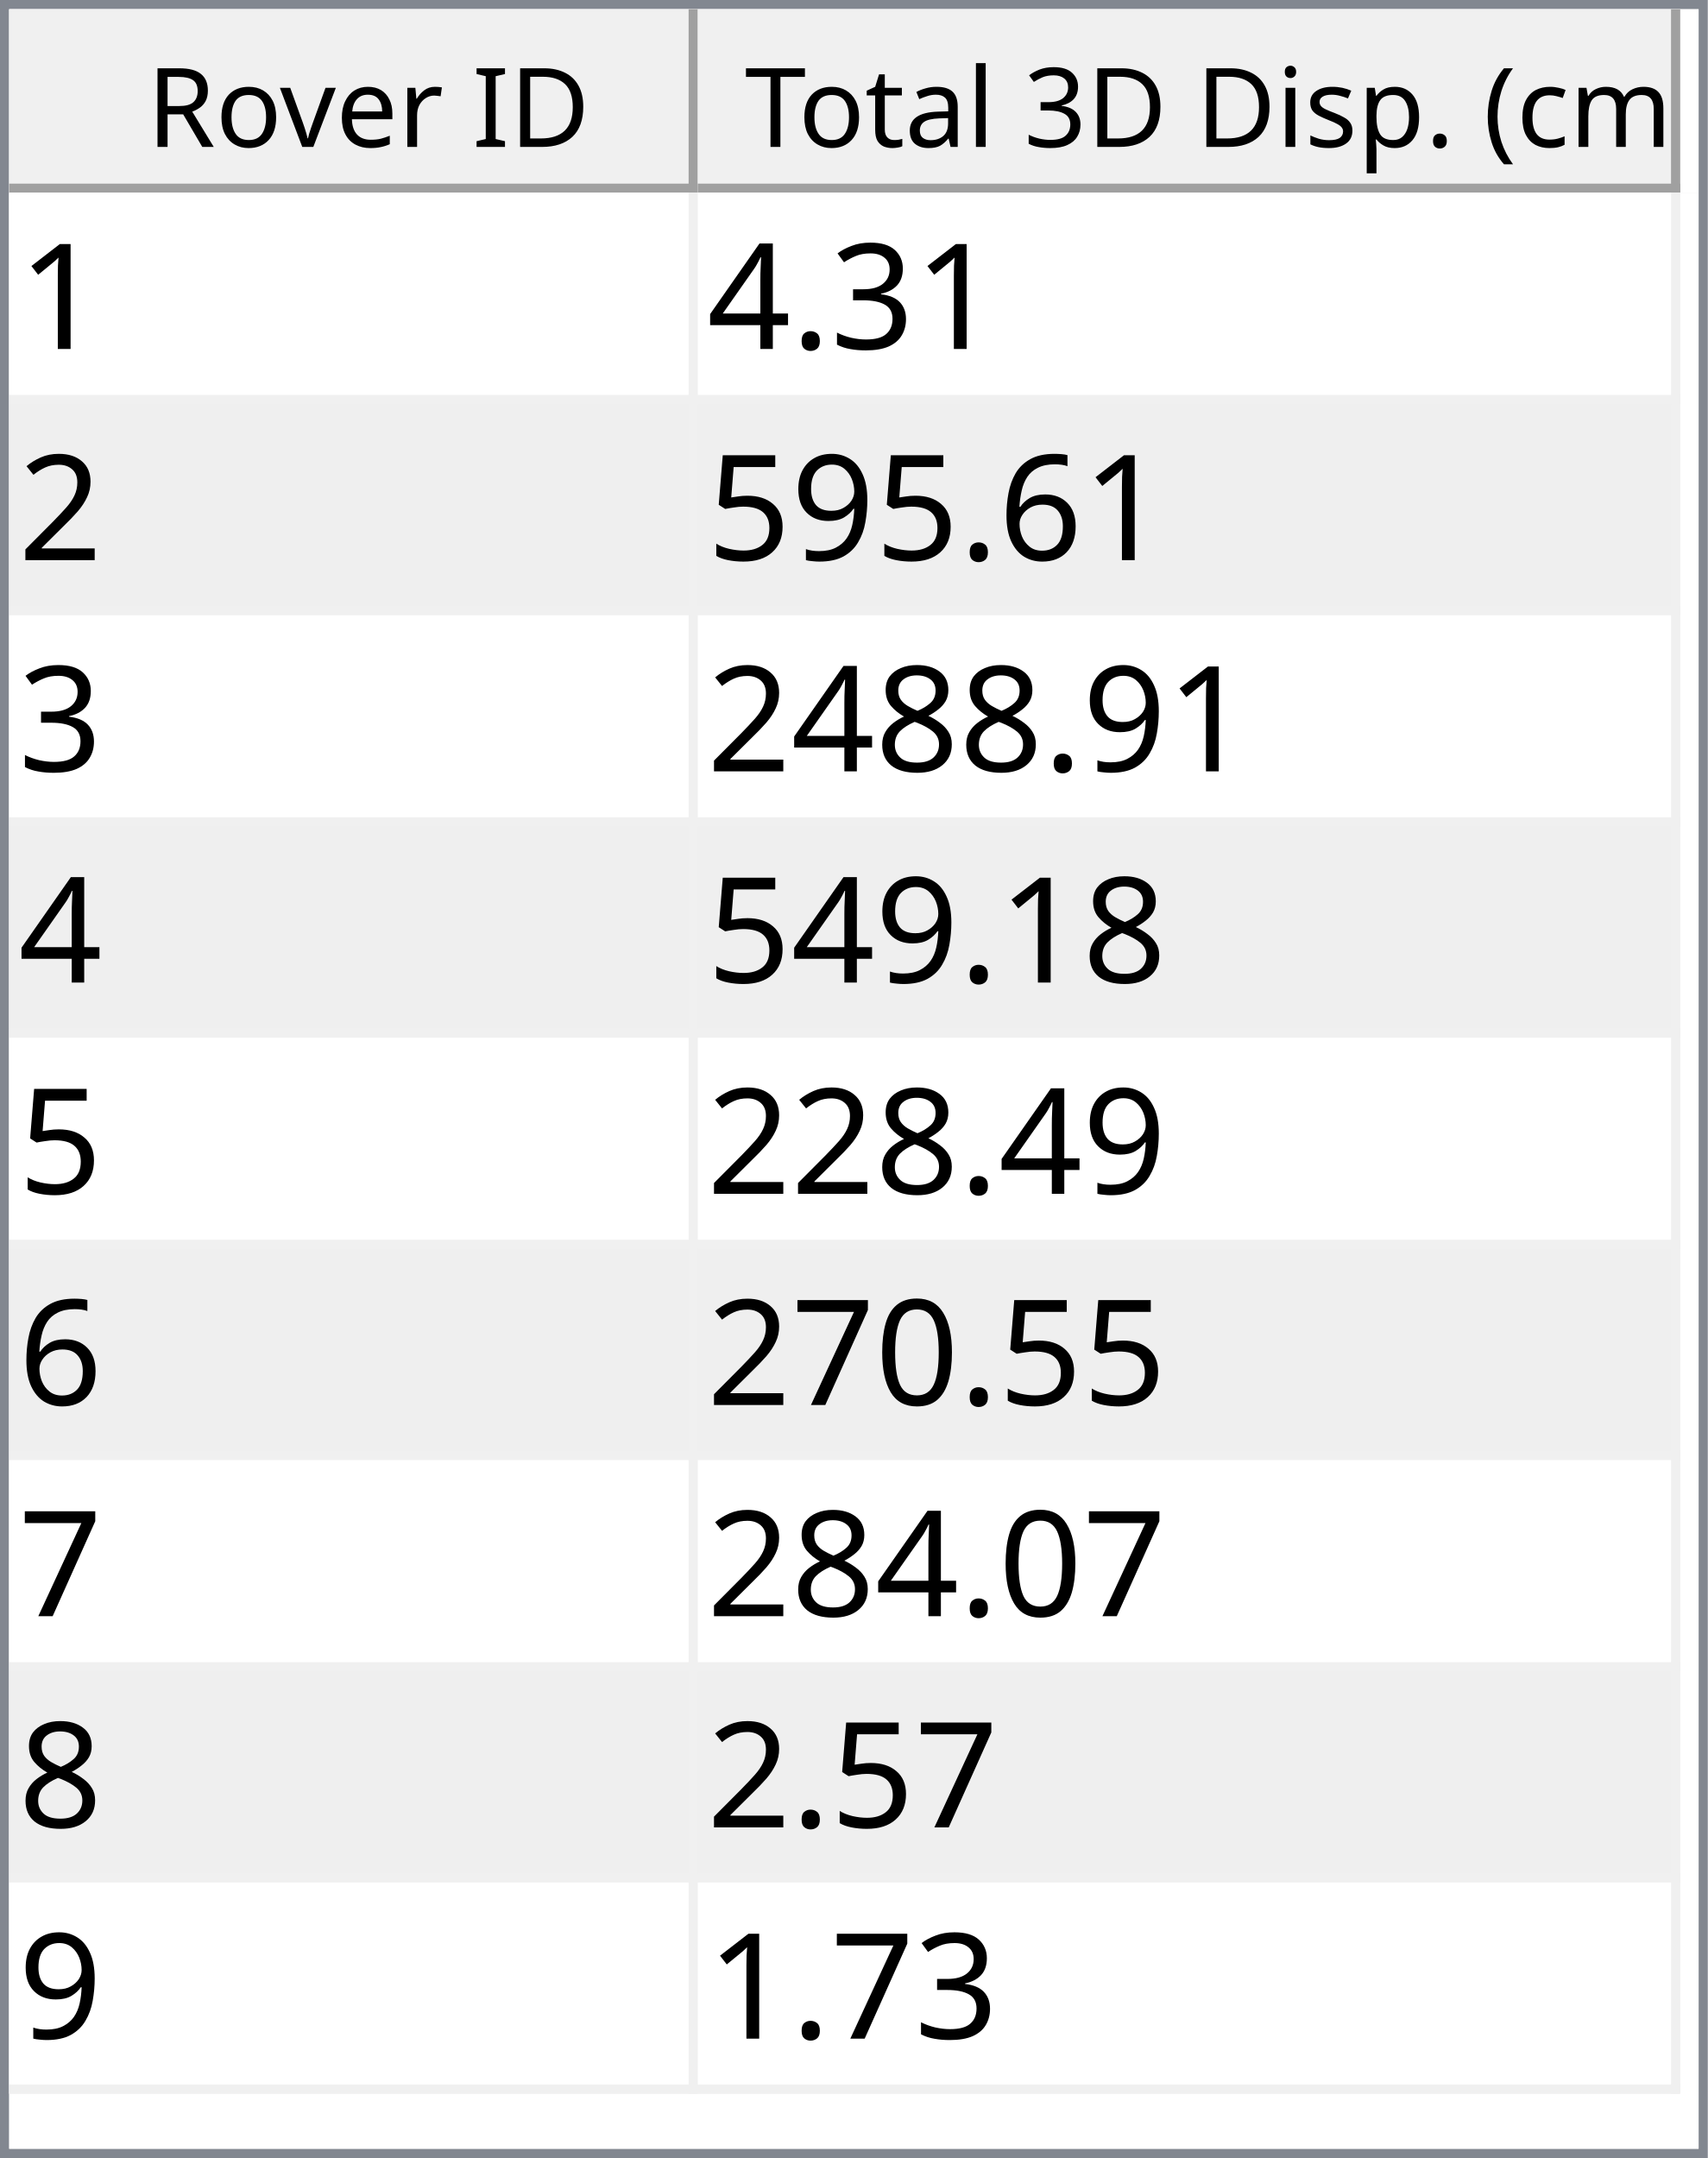
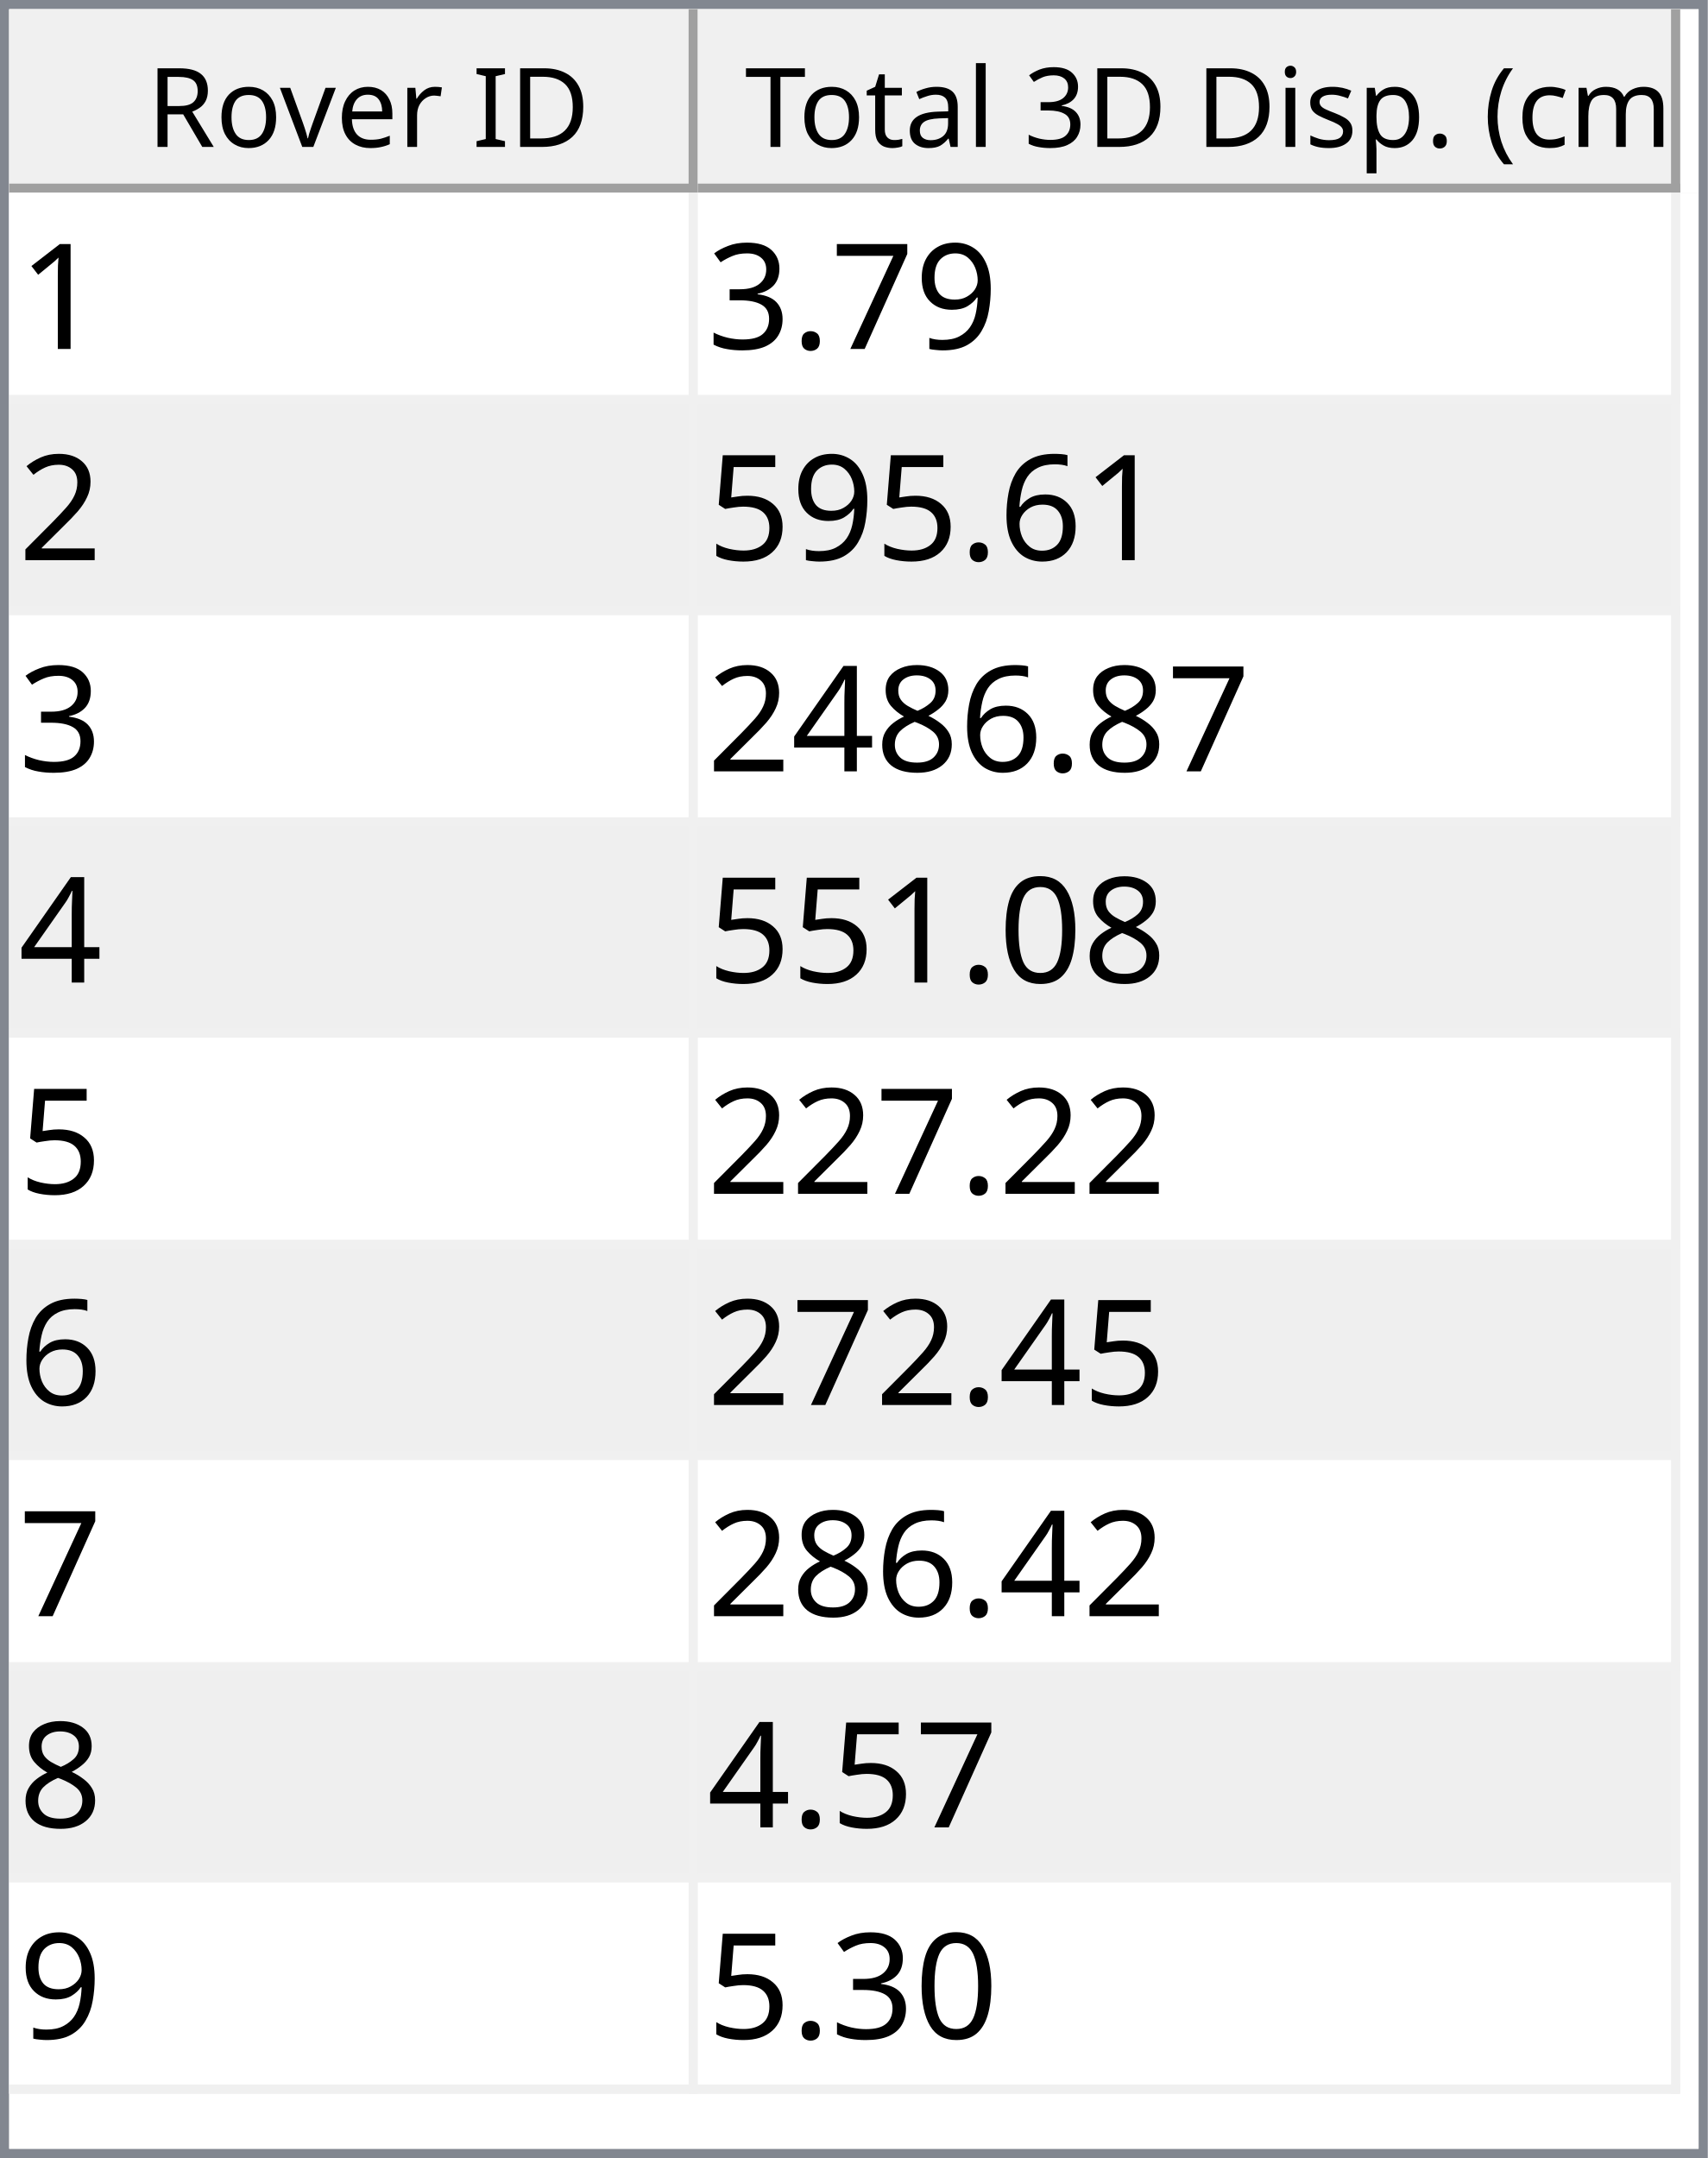
<svg xmlns="http://www.w3.org/2000/svg" style="fill-opacity:1; color-rendering:auto; color-interpolation:auto; text-rendering:auto; stroke:black; stroke-linecap:square; stroke-miterlimit:10; shape-rendering:auto; stroke-opacity:1; fill:black; stroke-dasharray:none; font-weight:normal; stroke-width:1; font-family:'Dialog'; font-style:normal; stroke-linejoin:miter; font-size:12px; stroke-dashoffset:0; image-rendering:auto;" width="186" height="235">
  <defs id="genericDefs" />
  <g>
    <defs id="defs1">
      <clipPath clipPathUnits="userSpaceOnUse" id="clipPath1">
        <path d="M0 0 L186 0 L186 235 L0 235 L0 0 Z" />
      </clipPath>
      <clipPath clipPathUnits="userSpaceOnUse" id="clipPath2">
        <path d="M0 0 L0 235 L186 235 L186 0 Z" />
      </clipPath>
      <clipPath clipPathUnits="userSpaceOnUse" id="clipPath3">
        <path d="M0 0 L0 20 L184 20 L184 0 Z" />
      </clipPath>
      <clipPath clipPathUnits="userSpaceOnUse" id="clipPath4">
        <path d="M0 0 L0 20 L75 20 L75 0 Z" />
      </clipPath>
      <clipPath clipPathUnits="userSpaceOnUse" id="clipPath5">
        <path d="M1 1 L1 19 L74 19 L74 1 Z" />
      </clipPath>
      <clipPath clipPathUnits="userSpaceOnUse" id="clipPath6">
        <path d="M0 0 L0 18 L73 18 L73 0 Z" />
      </clipPath>
      <clipPath clipPathUnits="userSpaceOnUse" id="clipPath7">
        <path d="M-0.5 -0.5 L-0.5 19.5 L74.5 19.5 L74.5 -0.5 Z" />
      </clipPath>
      <clipPath clipPathUnits="userSpaceOnUse" id="clipPath8">
        <path d="M0 0 L0 20 L107 20 L107 0 Z" />
      </clipPath>
      <clipPath clipPathUnits="userSpaceOnUse" id="clipPath9">
        <path d="M1 1 L1 19 L106 19 L106 1 Z" />
      </clipPath>
      <clipPath clipPathUnits="userSpaceOnUse" id="clipPath10">
        <path d="M0 0 L0 18 L105 18 L105 0 Z" />
      </clipPath>
      <clipPath clipPathUnits="userSpaceOnUse" id="clipPath11">
        <path d="M-0.5 -0.5 L-0.5 19.5 L106.5 19.5 L106.5 -0.5 Z" />
      </clipPath>
      <clipPath clipPathUnits="userSpaceOnUse" id="clipPath12">
        <path d="M0 0 L0 213 L184 213 L184 0 Z" />
      </clipPath>
      <clipPath clipPathUnits="userSpaceOnUse" id="clipPath13">
        <path d="M0 0 L0 207 L182 207 L182 0 Z" />
      </clipPath>
      <clipPath clipPathUnits="userSpaceOnUse" id="clipPath14">
        <path d="M-0.5 -0.5 L-0.5 206.5 L181.5 206.5 L181.5 -0.5 Z" />
      </clipPath>
      <clipPath clipPathUnits="userSpaceOnUse" id="clipPath15">
        <path d="M0 0 L0 22 L74 22 L74 0 Z" />
      </clipPath>
      <clipPath clipPathUnits="userSpaceOnUse" id="clipPath16">
        <path d="M0 0 L0 22 L106 22 L106 0 Z" />
      </clipPath>
      <font horiz-adv-x="64.551" id="font1">
        <font-face ascent="107.91" descent="25.098" units-per-em="100" style="font-style:normal; font-family:Segoe UI; font-weight:normal;" />
        <missing-glyph horiz-adv-x="64.551" d="M8.109 0 L8.109 68.266 L56.453 68.266 L56.453 0 L8.109 0 ZM15.328 7.234 L49.219 7.234 L49.219 61.031 L15.328 61.031 L15.328 7.234 Z" />
        <glyph unicode="D" horiz-adv-x="70.117" d="M9.188 0 L9.188 70.016 L28.516 70.016 Q65.531 70.016 65.531 35.891 Q65.531 19.672 55.25 9.836 Q44.969 0 27.734 0 L9.188 0 ZM17.391 62.594 L17.391 7.422 L27.828 7.422 Q41.609 7.422 49.273 14.797 Q56.938 22.172 56.938 35.688 Q56.938 62.594 28.328 62.594 L17.391 62.594 Z" />
        <glyph unicode="I" horiz-adv-x="26.611" d="M17.391 0 L9.188 0 L9.188 70.016 L17.391 70.016 L17.391 0 Z" />
        <glyph unicode=" " horiz-adv-x="27.393" d="" />
        <glyph unicode="r" horiz-adv-x="34.766" d="M34.188 41.891 Q32.078 43.5 28.125 43.5 Q23 43.5 19.555 38.672 Q16.109 33.844 16.109 25.484 L16.109 0 L8.109 0 L8.109 50 L16.109 50 L16.109 39.703 L16.312 39.703 Q18.016 44.969 21.531 47.922 Q25.047 50.875 29.391 50.875 Q32.516 50.875 34.188 50.203 L34.188 41.891 Z" />
        <glyph unicode="e" horiz-adv-x="52.295" d="M48.297 23 L12.984 23 Q13.188 14.656 17.484 10.109 Q21.781 5.562 29.297 5.562 Q37.75 5.562 44.828 11.141 L44.828 3.609 Q38.234 -1.172 27.391 -1.172 Q16.797 -1.172 10.742 5.641 Q4.688 12.453 4.688 24.812 Q4.688 36.469 11.305 43.82 Q17.922 51.172 27.734 51.172 Q37.547 51.172 42.922 44.828 Q48.297 38.484 48.297 27.203 L48.297 23 ZM40.094 29.781 Q40.047 36.719 36.75 40.578 Q33.453 44.438 27.594 44.438 Q21.922 44.438 17.969 40.383 Q14.016 36.328 13.094 29.781 L40.094 29.781 Z" />
        <glyph unicode="v" horiz-adv-x="47.9" d="M47.406 50 L27.484 0 L19.625 0 L0.688 50 L9.469 50 L22.172 13.672 Q23.578 9.672 23.922 6.688 L24.125 6.688 Q24.609 10.453 25.688 13.484 L38.969 50 L47.406 50 Z" />
        <glyph unicode="o" horiz-adv-x="58.594" d="M29 -1.172 Q17.922 -1.172 11.305 5.836 Q4.688 12.844 4.688 24.422 Q4.688 37.016 11.57 44.094 Q18.453 51.172 30.172 51.172 Q41.359 51.172 47.633 44.289 Q53.906 37.406 53.906 25.203 Q53.906 13.234 47.141 6.031 Q40.375 -1.172 29 -1.172 ZM29.594 44.438 Q21.875 44.438 17.383 39.188 Q12.891 33.938 12.891 24.703 Q12.891 15.828 17.43 10.695 Q21.969 5.562 29.594 5.562 Q37.359 5.562 41.531 10.594 Q45.703 15.625 45.703 24.906 Q45.703 34.281 41.531 39.359 Q37.359 44.438 29.594 44.438 Z" />
        <glyph unicode="R" horiz-adv-x="59.814" d="M59.375 0 L49.609 0 L37.891 19.625 Q36.281 22.359 34.766 24.289 Q33.25 26.219 31.664 27.438 Q30.078 28.656 28.25 29.219 Q26.422 29.781 24.125 29.781 L17.391 29.781 L17.391 0 L9.188 0 L9.188 70.016 L30.078 70.016 Q34.672 70.016 38.555 68.867 Q42.438 67.719 45.289 65.375 Q48.141 63.031 49.758 59.547 Q51.375 56.062 51.375 51.375 Q51.375 47.703 50.273 44.656 Q49.172 41.609 47.148 39.211 Q45.125 36.812 42.266 35.133 Q39.406 33.453 35.844 32.516 L35.844 32.328 Q37.594 31.547 38.891 30.547 Q40.188 29.547 41.359 28.18 Q42.531 26.812 43.68 25.078 Q44.828 23.344 46.234 21.047 L59.375 0 ZM17.391 62.594 L17.391 37.203 L28.516 37.203 Q31.594 37.203 34.203 38.133 Q36.812 39.062 38.719 40.797 Q40.625 42.531 41.703 45.047 Q42.781 47.562 42.781 50.688 Q42.781 56.297 39.141 59.445 Q35.5 62.594 28.609 62.594 L17.391 62.594 Z" />
        <glyph unicode=")" horiz-adv-x="30.176" d="M8.297 -15.922 L1.172 -15.922 Q16.406 2.344 16.406 26.812 Q16.406 51.469 1.078 70.016 L8.297 70.016 Q23.531 52.156 23.531 26.703 Q23.531 1.375 8.297 -15.922 Z" />
        <glyph unicode="m" horiz-adv-x="86.133" d="M79.109 0 L71.094 0 L71.094 28.719 Q71.094 37.016 68.531 40.727 Q65.969 44.438 59.906 44.438 Q54.781 44.438 51.195 39.75 Q47.609 35.062 47.609 28.516 L47.609 0 L39.594 0 L39.594 29.688 Q39.594 44.438 28.219 44.438 Q22.953 44.438 19.531 40.016 Q16.109 35.594 16.109 28.516 L16.109 0 L8.109 0 L8.109 50 L16.109 50 L16.109 42.094 L16.312 42.094 Q21.625 51.172 31.844 51.172 Q36.969 51.172 40.773 48.312 Q44.578 45.453 46 40.828 Q51.562 51.172 62.594 51.172 Q79.109 51.172 79.109 30.812 L79.109 0 Z" />
        <glyph unicode="c" horiz-adv-x="46.191" d="M42.188 2.297 Q36.422 -1.172 28.516 -1.172 Q17.828 -1.172 11.258 5.789 Q4.688 12.75 4.688 23.828 Q4.688 36.188 11.766 43.68 Q18.844 51.172 30.672 51.172 Q37.25 51.172 42.281 48.734 L42.281 40.531 Q36.719 44.438 30.375 44.438 Q22.703 44.438 17.797 38.945 Q12.891 33.453 12.891 24.516 Q12.891 15.719 17.508 10.641 Q22.125 5.562 29.891 5.562 Q36.422 5.562 42.188 9.906 L42.188 2.297 Z" />
        <glyph unicode="(" horiz-adv-x="30.176" d="M29.109 -15.922 L21.969 -15.922 Q6.844 1.375 6.844 26.703 Q6.844 52.156 21.969 70.016 L29.203 70.016 Q13.875 51.469 13.875 26.812 Q13.875 2.344 29.109 -15.922 Z" />
        <glyph unicode="." horiz-adv-x="21.68" d="M10.891 -1.078 Q8.641 -1.078 7.055 0.539 Q5.469 2.156 5.469 4.391 Q5.469 6.641 7.055 8.273 Q8.641 9.906 10.891 9.906 Q13.188 9.906 14.797 8.273 Q16.406 6.641 16.406 4.391 Q16.406 2.156 14.797 0.539 Q13.188 -1.078 10.891 -1.078 Z" />
        <glyph unicode="p" horiz-adv-x="58.789" d="M16.312 7.234 L16.109 7.234 L16.109 -23 L8.109 -23 L8.109 50 L16.109 50 L16.109 41.219 L16.312 41.219 Q22.219 51.172 33.594 51.172 Q43.266 51.172 48.688 44.461 Q54.109 37.75 54.109 26.469 Q54.109 13.922 48 6.375 Q41.891 -1.172 31.297 -1.172 Q21.578 -1.172 16.312 7.234 ZM16.109 27.391 L16.109 20.406 Q16.109 14.203 20.141 9.883 Q24.172 5.562 30.375 5.562 Q37.641 5.562 41.773 11.133 Q45.906 16.703 45.906 26.609 Q45.906 34.969 42.047 39.703 Q38.188 44.438 31.594 44.438 Q24.609 44.438 20.359 39.578 Q16.109 34.719 16.109 27.391 Z" />
        <glyph unicode="s" horiz-adv-x="42.432" d="M5.078 1.812 L5.078 10.406 Q11.625 5.562 19.484 5.562 Q30.031 5.562 30.031 12.594 Q30.031 14.594 29.125 15.992 Q28.219 17.391 26.68 18.461 Q25.141 19.531 23.07 20.383 Q21 21.234 18.609 22.172 Q15.281 23.484 12.766 24.828 Q10.25 26.172 8.57 27.859 Q6.891 29.547 6.031 31.695 Q5.172 33.844 5.172 36.719 Q5.172 40.234 6.789 42.945 Q8.406 45.656 11.086 47.484 Q13.766 49.312 17.211 50.242 Q20.656 51.172 24.312 51.172 Q30.812 51.172 35.938 48.922 L35.938 40.828 Q30.422 44.438 23.25 44.438 Q21 44.438 19.195 43.922 Q17.391 43.406 16.094 42.477 Q14.797 41.547 14.086 40.258 Q13.375 38.969 13.375 37.406 Q13.375 35.453 14.086 34.133 Q14.797 32.812 16.164 31.789 Q17.531 30.766 19.484 29.938 Q21.438 29.109 23.922 28.125 Q27.25 26.859 29.883 25.516 Q32.516 24.172 34.375 22.484 Q36.234 20.797 37.234 18.602 Q38.234 16.406 38.234 13.375 Q38.234 9.672 36.602 6.938 Q34.969 4.203 32.234 2.398 Q29.5 0.594 25.93 -0.289 Q22.359 -1.172 18.453 -1.172 Q10.75 -1.172 5.078 1.812 Z" />
        <glyph unicode="i" horiz-adv-x="24.219" d="M12.203 62.703 Q10.062 62.703 8.547 64.164 Q7.031 65.625 7.031 67.875 Q7.031 70.125 8.547 71.609 Q10.062 73.094 12.203 73.094 Q14.406 73.094 15.945 71.609 Q17.484 70.125 17.484 67.875 Q17.484 65.719 15.945 64.211 Q14.406 62.703 12.203 62.703 ZM16.109 0 L8.109 0 L8.109 50 L16.109 50 L16.109 0 Z" />
        <glyph unicode="3" horiz-adv-x="53.906" d="M46.531 19.828 Q46.531 15.094 44.75 11.211 Q42.969 7.328 39.719 4.57 Q36.469 1.812 31.93 0.297 Q27.391 -1.219 21.922 -1.219 Q11.922 -1.219 6 2.594 L6 11.188 Q13.094 5.609 22.219 5.609 Q25.875 5.609 28.828 6.539 Q31.781 7.469 33.906 9.227 Q36.031 10.984 37.18 13.477 Q38.328 15.969 38.328 19.094 Q38.328 32.812 18.797 32.812 L12.984 32.812 L12.984 39.594 L18.5 39.594 Q35.797 39.594 35.797 52.484 Q35.797 64.406 22.609 64.406 Q15.188 64.406 8.688 59.422 L8.688 67.188 Q15.375 71.188 24.609 71.188 Q29 71.188 32.57 69.969 Q36.141 68.75 38.68 66.555 Q41.219 64.359 42.609 61.281 Q44 58.203 44 54.5 Q44 40.672 30.031 36.719 L30.031 36.531 Q33.594 36.141 36.625 34.797 Q39.656 33.453 41.852 31.305 Q44.047 29.156 45.289 26.25 Q46.531 23.344 46.531 19.828 Z" />
        <glyph unicode="l" horiz-adv-x="24.219" d="M16.109 0 L8.109 0 L8.109 74.031 L16.109 74.031 L16.109 0 Z" />
        <glyph unicode="a" horiz-adv-x="50.879" d="M43.891 0 L35.891 0 L35.891 7.812 L35.688 7.812 Q30.469 -1.172 20.312 -1.172 Q12.844 -1.172 8.617 2.781 Q4.391 6.734 4.391 13.281 Q4.391 27.297 20.906 29.594 L35.891 31.688 Q35.891 44.438 25.594 44.438 Q16.547 44.438 9.281 38.281 L9.281 46.484 Q16.656 51.172 26.266 51.172 Q43.891 51.172 43.891 32.516 L43.891 0 ZM35.891 25.297 L23.828 23.641 Q18.266 22.859 15.43 20.875 Q12.594 18.891 12.594 13.875 Q12.594 10.203 15.211 7.883 Q17.828 5.562 22.172 5.562 Q28.125 5.562 32.008 9.742 Q35.891 13.922 35.891 20.312 L35.891 25.297 Z" />
        <glyph unicode="t" horiz-adv-x="33.887" d="M31.297 0.484 Q28.469 -1.078 23.828 -1.078 Q10.688 -1.078 10.688 13.578 L10.688 43.172 L2.094 43.172 L2.094 50 L10.688 50 L10.688 62.203 L18.703 64.797 L18.703 50 L31.297 50 L31.297 43.172 L18.703 43.172 L18.703 14.984 Q18.703 9.969 20.414 7.82 Q22.125 5.672 26.078 5.672 Q29.109 5.672 31.297 7.328 L31.297 0.484 Z" />
        <glyph unicode="T" horiz-adv-x="52.393" d="M50.594 62.594 L30.375 62.594 L30.375 0 L22.172 0 L22.172 62.594 L2 62.594 L2 70.016 L50.594 70.016 L50.594 62.594 Z" />
      </font>
      <font horiz-adv-x="75.0" id="font2">
        <font-face ascent="100.537" descent="21.973" units-per-em="100" style="font-style:normal; font-family:sans-serif; font-weight:normal;" />
        <missing-glyph horiz-adv-x="75.0" d="M12.5 0 L12.5 62.5 L62.5 62.5 L62.5 0 L12.5 0 ZM14.062 1.562 L60.938 1.562 L60.938 60.938 L14.062 60.938 L14.062 1.562 Z" />
        <glyph unicode="1" horiz-adv-x="55.615" d="M37.25 0 L28.469 0 L28.469 56 Q25.297 52.984 20.141 49.953 Q14.984 46.922 10.891 45.406 L10.891 53.906 Q18.266 57.375 23.781 62.305 Q29.297 67.234 31.594 71.875 L37.25 71.875 L37.25 0 Z" />
+         <glyph unicode="9" horiz-adv-x="55.615" d="M5.469 16.547 L13.922 17.328 Q14.984 11.375 18.016 8.688 Q21.047 6 25.781 6 Q29.828 6 32.883 7.859 Q35.938 9.719 37.891 12.82 Q39.844 15.922 41.164 21.195 Q42.484 26.469 42.484 31.938 Q42.484 32.516 42.438 33.688 Q39.797 29.5 35.234 26.883 Q30.672 24.266 25.344 24.266 Q16.453 24.266 10.305 30.711 Q4.156 37.156 4.156 47.703 Q4.156 58.594 10.578 65.234 Q17 71.875 26.656 71.875 Q33.641 71.875 39.43 68.117 Q45.219 64.359 48.219 57.398 Q51.219 50.438 51.219 37.25 Q51.219 23.531 48.242 15.406 Q45.266 7.281 39.383 3.031 Q33.5 -1.219 25.594 -1.219 Q17.188 -1.219 11.867 3.445 Q6.547 8.109 5.469 16.547 ZM41.453 48.141 Q41.453 55.719 37.43 60.156 Q33.406 64.594 27.734 64.594 Q21.875 64.594 17.531 59.812 Q13.188 55.031 13.188 47.406 Q13.188 40.578 17.312 36.305 Q21.438 32.031 27.484 32.031 Q33.594 32.031 37.523 36.305 Q41.453 40.578 41.453 48.141 Z" />
+         <glyph unicode="7" horiz-adv-x="55.615" d="M4.734 62.203 L4.734 70.656 L51.078 70.656 L51.078 63.812 Q44.234 56.547 37.523 44.484 Q30.812 32.422 27.156 19.672 Q24.516 10.688 23.781 0 L14.75 0 Q14.891 8.453 18.062 20.414 Q21.234 32.375 27.172 43.484 Q33.109 54.594 39.797 62.203 L4.734 62.203 Z" />
+         <glyph unicode="." horiz-adv-x="27.783" d="M9.078 0 L9.078 10.016 L19.094 10.016 L19.094 0 L9.078 0 Z" />
        <glyph unicode="3" horiz-adv-x="55.615" d="M4.203 18.891 L12.984 20.062 Q14.5 12.594 18.141 9.297 Q21.781 6 27 6 Q33.203 6 37.477 10.297 Q41.75 14.594 41.75 20.953 Q41.75 27 37.797 30.93 Q33.844 34.859 27.734 34.859 Q25.25 34.859 21.531 33.891 L22.516 41.609 Q23.391 41.5 23.922 41.5 Q29.547 41.5 34.039 44.43 Q38.531 47.359 38.531 53.469 Q38.531 58.297 35.258 61.477 Q31.984 64.656 26.812 64.656 Q21.688 64.656 18.266 61.43 Q14.844 58.203 13.875 51.766 L5.078 53.328 Q6.688 62.156 12.398 67.016 Q18.109 71.875 26.609 71.875 Q32.469 71.875 37.398 69.359 Q42.328 66.844 44.945 62.5 Q47.562 58.156 47.562 53.266 Q47.562 48.641 45.07 44.828 Q42.578 41.016 37.703 38.766 Q44.047 37.312 47.562 32.695 Q51.078 28.078 51.078 21.141 Q51.078 11.766 44.242 5.25 Q37.406 -1.266 26.953 -1.266 Q17.531 -1.266 11.305 4.352 Q5.078 9.969 4.203 18.891 Z" />
-         <glyph unicode="." horiz-adv-x="27.783" d="M9.078 0 L9.078 10.016 L19.094 10.016 L19.094 0 L9.078 0 Z" />
-         <glyph unicode="4" horiz-adv-x="55.615" d="M32.328 0 L32.328 17.141 L1.266 17.141 L1.266 25.203 L33.938 71.578 L41.109 71.578 L41.109 25.203 L50.781 25.203 L50.781 17.141 L41.109 17.141 L41.109 0 L32.328 0 ZM32.328 25.203 L32.328 57.469 L9.906 25.203 L32.328 25.203 Z" />
        <glyph unicode="2" horiz-adv-x="55.615" d="M50.344 8.453 L50.344 0 L3.031 0 Q2.938 3.172 4.047 6.109 Q5.859 10.938 9.836 15.625 Q13.812 20.312 21.344 26.469 Q33.016 36.031 37.117 41.625 Q41.219 47.219 41.219 52.203 Q41.219 57.422 37.477 61.008 Q33.734 64.594 27.734 64.594 Q21.391 64.594 17.578 60.789 Q13.766 56.984 13.719 50.25 L4.688 51.172 Q5.609 61.281 11.664 66.578 Q17.719 71.875 27.938 71.875 Q38.234 71.875 44.242 66.164 Q50.25 60.453 50.25 52 Q50.25 47.703 48.492 43.555 Q46.734 39.406 42.656 34.812 Q38.578 30.219 29.109 22.219 Q21.188 15.578 18.945 13.211 Q16.703 10.844 15.234 8.453 L50.344 8.453 Z" />
        <glyph unicode="6" horiz-adv-x="55.615" d="M49.75 54.047 L41.016 53.375 Q39.844 58.547 37.703 60.891 Q34.125 64.656 28.906 64.656 Q24.703 64.656 21.531 62.312 Q17.391 59.281 14.992 53.469 Q12.594 47.656 12.5 36.922 Q15.672 41.75 20.266 44.094 Q24.859 46.438 29.891 46.438 Q38.672 46.438 44.852 39.969 Q51.031 33.5 51.031 23.25 Q51.031 16.5 48.125 10.719 Q45.219 4.938 40.141 1.859 Q35.062 -1.219 28.609 -1.219 Q17.625 -1.219 10.695 6.859 Q3.766 14.938 3.766 33.5 Q3.766 54.25 11.422 63.672 Q18.109 71.875 29.438 71.875 Q37.891 71.875 43.289 67.141 Q48.688 62.406 49.75 54.047 ZM13.875 23.188 Q13.875 18.656 15.797 14.508 Q17.719 10.359 21.188 8.18 Q24.656 6 28.469 6 Q34.031 6 38.039 10.492 Q42.047 14.984 42.047 22.703 Q42.047 30.125 38.086 34.398 Q34.125 38.672 28.125 38.672 Q22.172 38.672 18.023 34.398 Q13.875 30.125 13.875 23.188 Z" />
-         <glyph unicode="9" horiz-adv-x="55.615" d="M5.469 16.547 L13.922 17.328 Q14.984 11.375 18.016 8.688 Q21.047 6 25.781 6 Q29.828 6 32.883 7.859 Q35.938 9.719 37.891 12.82 Q39.844 15.922 41.164 21.195 Q42.484 26.469 42.484 31.938 Q42.484 32.516 42.438 33.688 Q39.797 29.5 35.234 26.883 Q30.672 24.266 25.344 24.266 Q16.453 24.266 10.305 30.711 Q4.156 37.156 4.156 47.703 Q4.156 58.594 10.578 65.234 Q17 71.875 26.656 71.875 Q33.641 71.875 39.43 68.117 Q45.219 64.359 48.219 57.398 Q51.219 50.438 51.219 37.25 Q51.219 23.531 48.242 15.406 Q45.266 7.281 39.383 3.031 Q33.5 -1.219 25.594 -1.219 Q17.188 -1.219 11.867 3.445 Q6.547 8.109 5.469 16.547 ZM41.453 48.141 Q41.453 55.719 37.43 60.156 Q33.406 64.594 27.734 64.594 Q21.875 64.594 17.531 59.812 Q13.188 55.031 13.188 47.406 Q13.188 40.578 17.312 36.305 Q21.438 32.031 27.484 32.031 Q33.594 32.031 37.523 36.305 Q41.453 40.578 41.453 48.141 Z" />
        <glyph unicode="5" horiz-adv-x="55.615" d="M4.156 18.75 L13.375 19.531 Q14.406 12.797 18.141 9.398 Q21.875 6 27.156 6 Q33.5 6 37.891 10.789 Q42.281 15.578 42.281 23.484 Q42.281 31 38.062 35.352 Q33.844 39.703 27 39.703 Q22.75 39.703 19.336 37.773 Q15.922 35.844 13.969 32.766 L5.719 33.844 L12.641 70.609 L48.25 70.609 L48.25 62.203 L19.672 62.203 L15.828 42.969 Q22.266 47.469 29.344 47.469 Q38.719 47.469 45.164 40.969 Q51.609 34.469 51.609 24.266 Q51.609 14.547 45.953 7.469 Q39.062 -1.219 27.156 -1.219 Q17.391 -1.219 11.211 4.25 Q5.031 9.719 4.156 18.75 Z" />
        <glyph unicode="8" horiz-adv-x="55.615" d="M17.672 38.812 Q12.203 40.828 9.57 44.539 Q6.938 48.25 6.938 53.422 Q6.938 61.234 12.555 66.555 Q18.172 71.875 27.484 71.875 Q36.859 71.875 42.578 66.43 Q48.297 60.984 48.297 53.172 Q48.297 48.188 45.68 44.508 Q43.062 40.828 37.75 38.812 Q44.344 36.672 47.781 31.883 Q51.219 27.094 51.219 20.453 Q51.219 11.281 44.727 5.031 Q38.234 -1.219 27.641 -1.219 Q17.047 -1.219 10.547 5.055 Q4.047 11.328 4.047 20.703 Q4.047 27.688 7.594 32.398 Q11.141 37.109 17.672 38.812 ZM15.922 53.719 Q15.922 48.641 19.195 45.414 Q22.469 42.188 27.688 42.188 Q32.766 42.188 36.016 45.383 Q39.266 48.578 39.266 53.219 Q39.266 58.062 35.914 61.359 Q32.562 64.656 27.594 64.656 Q22.562 64.656 19.242 61.43 Q15.922 58.203 15.922 53.719 ZM13.094 20.656 Q13.094 16.891 14.875 13.375 Q16.656 9.859 20.172 7.93 Q23.688 6 27.734 6 Q34.031 6 38.133 10.055 Q42.234 14.109 42.234 20.359 Q42.234 26.703 38.016 30.859 Q33.797 35.016 27.438 35.016 Q21.234 35.016 17.164 30.914 Q13.094 26.812 13.094 20.656 Z" />
+         <glyph unicode="4" horiz-adv-x="55.615" d="M32.328 0 L32.328 17.141 L1.266 17.141 L1.266 25.203 L33.938 71.578 L41.109 71.578 L41.109 25.203 L50.781 25.203 L50.781 17.141 L41.109 17.141 L41.109 0 L32.328 0 ZM32.328 25.203 L32.328 57.469 L9.906 25.203 L32.328 25.203 Z" />
        <glyph unicode="0" horiz-adv-x="55.615" d="M4.156 35.297 Q4.156 48 6.766 55.742 Q9.375 63.484 14.523 67.68 Q19.672 71.875 27.484 71.875 Q33.25 71.875 37.594 69.555 Q41.938 67.234 44.773 62.867 Q47.609 58.5 49.219 52.227 Q50.828 45.953 50.828 35.297 Q50.828 22.703 48.242 14.969 Q45.656 7.234 40.508 3.008 Q35.359 -1.219 27.484 -1.219 Q17.141 -1.219 11.234 6.203 Q4.156 15.141 4.156 35.297 ZM13.188 35.297 Q13.188 17.672 17.312 11.836 Q21.438 6 27.484 6 Q33.547 6 37.672 11.859 Q41.797 17.719 41.797 35.297 Q41.797 52.984 37.672 58.789 Q33.547 64.594 27.391 64.594 Q21.344 64.594 17.719 59.469 Q13.188 52.938 13.188 35.297 Z" />
-         <glyph unicode="7" horiz-adv-x="55.615" d="M4.734 62.203 L4.734 70.656 L51.078 70.656 L51.078 63.812 Q44.234 56.547 37.523 44.484 Q30.812 32.422 27.156 19.672 Q24.516 10.688 23.781 0 L14.75 0 Q14.891 8.453 18.062 20.414 Q21.234 32.375 27.172 43.484 Q33.109 54.594 39.797 62.203 L4.734 62.203 Z" />
      </font>
    </defs>
    <g style="fill:white; stroke:white;">
      <rect x="0" y="0" width="186" style="clip-path:url(#clipPath1); stroke:none;" height="235" />
    </g>
    <g style="fill:white; text-rendering:optimizeSpeed; color-rendering:optimizeSpeed; image-rendering:optimizeSpeed; shape-rendering:crispEdges; stroke:white; color-interpolation:sRGB;">
      <rect x="0" width="186" height="235" y="0" style="stroke:none;" />
      <path style="stroke:none;" d="M0 235 L186 235 L186 0 L0 0 Z" />
    </g>
    <g style="fill:rgb(240,240,240); font-family:'Segoe UI'; stroke:rgb(240,240,240);">
      <rect x="0" y="0" width="186" style="clip-path:url(#clipPath2); stroke:none;" height="235" />
    </g>
    <g style="fill:rgb(130,135,144); font-family:'Segoe UI'; stroke:rgb(130,135,144);">
      <path d="M0 0 L186 0 L186 235 L0 235 L0 0 ZM1 1 L185 1 L185 234 L1 234 L1 1 Z" style="fill-rule:evenodd; clip-path:url(#clipPath2); stroke:none;" />
    </g>
    <g style="fill:white; font-family:'Segoe UI'; stroke:white;" transform="translate(1,1)">
      <rect x="0" y="0" width="184" style="clip-path:url(#clipPath3); stroke:none;" height="20" />
    </g>
    <g style="fill:rgb(240,240,240); font-family:'Segoe UI'; stroke:rgb(240,240,240);" transform="translate(1,1)">
      <rect x="0" y="0" width="75" style="clip-path:url(#clipPath4); stroke:none;" height="20" />
    </g>
    <g style="font-family:'Segoe UI';" transform="translate(2,2)">
      <text x="14" xml:space="preserve" y="14" style="clip-path:url(#clipPath6); stroke:none;">Rover ID</text>
    </g>
    <g style="fill:rgb(160,160,160); font-family:'Segoe UI'; stroke:rgb(160,160,160); stroke-linejoin:bevel;" transform="translate(1.5,1.5)">
      <line x1="74" x2="74" y1="0" style="fill:none; clip-path:url(#clipPath7);" y2="19" />
    </g>
    <g style="fill:rgb(160,160,160); font-family:'Segoe UI'; stroke:rgb(160,160,160); stroke-linejoin:bevel;" transform="matrix(1,0,0,1,1,1) translate(0.5,0.5)">
      <line x1="0" x2="74" y1="19" style="fill:none; clip-path:url(#clipPath7);" y2="19" />
    </g>
    <g style="fill:rgb(240,240,240); font-family:'Segoe UI'; stroke:rgb(240,240,240);" transform="translate(76,1)">
      <rect x="0" y="0" width="107" style="clip-path:url(#clipPath8); stroke:none;" height="20" />
    </g>
    <g style="font-family:'Segoe UI';" transform="translate(77,2)">
      <text x="1" xml:space="preserve" y="14" style="clip-path:url(#clipPath10); stroke:none;"> Total 3D Disp. (cm)</text>
    </g>
    <g style="fill:rgb(160,160,160); font-family:'Segoe UI'; stroke:rgb(160,160,160); stroke-linejoin:bevel;" transform="translate(76.5,1.5)">
      <line x1="106" x2="106" y1="0" style="fill:none; clip-path:url(#clipPath11);" y2="19" />
    </g>
    <g style="fill:rgb(160,160,160); font-family:'Segoe UI'; stroke:rgb(160,160,160); stroke-linejoin:bevel;" transform="matrix(1,0,0,1,76,1) translate(0.5,0.5)">
      <line x1="0" x2="106" y1="19" style="fill:none; clip-path:url(#clipPath11);" y2="19" />
    </g>
    <g style="fill:white; font-family:'Segoe UI'; stroke:white;" transform="translate(1,21)">
      <rect x="0" y="0" width="184" style="clip-path:url(#clipPath12); stroke:none;" height="213" />
    </g>
    <g style="fill:rgb(240,240,240); font-size:16px; font-family:sans-serif; stroke:rgb(240,240,240);" transform="translate(1,21)">
      <rect x="0" y="0" width="182" style="clip-path:url(#clipPath13); stroke:none;" height="207" />
      <line transform="translate(0.5,0.5)" x1="0" x2="181" y1="22" style="clip-path:url(#clipPath14); fill:none; stroke-linejoin:bevel;" y2="22" />
    </g>
    <g transform="matrix(1,0,0,1,1,21) translate(0.5,0.5)" style="fill:rgb(240,240,240); font-size:16px; font-family:sans-serif; stroke:rgb(240,240,240); stroke-linejoin:bevel;">
      <line x1="0" x2="181" y1="45" style="fill:none; clip-path:url(#clipPath14);" y2="45" />
    </g>
    <g transform="matrix(1,0,0,1,1,21) translate(0.5,0.5)" style="fill:rgb(240,240,240); font-size:16px; font-family:sans-serif; stroke:rgb(240,240,240); stroke-linejoin:bevel;">
      <line x1="0" x2="181" y1="68" style="fill:none; clip-path:url(#clipPath14);" y2="68" />
    </g>
    <g transform="matrix(1,0,0,1,1,21) translate(0.5,0.5)" style="fill:rgb(240,240,240); font-size:16px; font-family:sans-serif; stroke:rgb(240,240,240); stroke-linejoin:bevel;">
      <line x1="0" x2="181" y1="91" style="fill:none; clip-path:url(#clipPath14);" y2="91" />
    </g>
    <g transform="matrix(1,0,0,1,1,21) translate(0.5,0.5)" style="fill:rgb(240,240,240); font-size:16px; font-family:sans-serif; stroke:rgb(240,240,240); stroke-linejoin:bevel;">
      <line x1="0" x2="181" y1="114" style="fill:none; clip-path:url(#clipPath14);" y2="114" />
    </g>
    <g transform="matrix(1,0,0,1,1,21) translate(0.5,0.5)" style="fill:rgb(240,240,240); font-size:16px; font-family:sans-serif; stroke:rgb(240,240,240); stroke-linejoin:bevel;">
      <line x1="0" x2="181" y1="137" style="fill:none; clip-path:url(#clipPath14);" y2="137" />
    </g>
    <g transform="matrix(1,0,0,1,1,21) translate(0.5,0.5)" style="fill:rgb(240,240,240); font-size:16px; font-family:sans-serif; stroke:rgb(240,240,240); stroke-linejoin:bevel;">
      <line x1="0" x2="181" y1="160" style="fill:none; clip-path:url(#clipPath14);" y2="160" />
    </g>
    <g transform="matrix(1,0,0,1,1,21) translate(0.5,0.5)" style="fill:rgb(240,240,240); font-size:16px; font-family:sans-serif; stroke:rgb(240,240,240); stroke-linejoin:bevel;">
      <line x1="0" x2="181" y1="183" style="fill:none; clip-path:url(#clipPath14);" y2="183" />
    </g>
    <g transform="matrix(1,0,0,1,1,21) translate(0.5,0.5)" style="fill:rgb(240,240,240); font-size:16px; font-family:sans-serif; stroke:rgb(240,240,240); stroke-linejoin:bevel;">
      <line x1="0" x2="181" y1="206" style="fill:none; clip-path:url(#clipPath14);" y2="206" />
    </g>
    <g transform="matrix(1,0,0,1,1,21) translate(0.5,0.5)" style="fill:rgb(240,240,240); font-size:16px; font-family:sans-serif; stroke:rgb(240,240,240); stroke-linejoin:bevel;">
      <line x1="74" x2="74" y1="0" style="fill:none; clip-path:url(#clipPath14);" y2="206" />
    </g>
    <g transform="matrix(1,0,0,1,1,21) translate(0.5,0.5)" style="fill:rgb(240,240,240); font-size:16px; font-family:sans-serif; stroke:rgb(240,240,240); stroke-linejoin:bevel;">
      <line x1="181" x2="181" y1="0" style="fill:none; clip-path:url(#clipPath14);" y2="206" />
    </g>
    <g style="fill:white; font-size:16px; font-family:sans-serif; stroke:white;" transform="matrix(1,0,0,1,1,21)">
      <rect x="0" y="0" width="74" style="clip-path:url(#clipPath15); stroke:none;" height="22" />
      <text x="1" y="17" style="fill:black; clip-path:url(#clipPath15); stroke:none;" xml:space="preserve">1</text>
    </g>
    <g style="fill:white; font-size:16px; font-family:sans-serif; stroke:white;" transform="matrix(1,0,0,1,1,21) translate(75,0)">
      <rect x="0" y="0" width="106" style="clip-path:url(#clipPath16); stroke:none;" height="22" />
-       <text x="1" y="17" style="fill:black; clip-path:url(#clipPath16); stroke:none;" xml:space="preserve">4.31</text>
+       <text x="1" y="17" style="fill:black; clip-path:url(#clipPath16); stroke:none;" xml:space="preserve">3.79</text>
    </g>
    <g style="fill:rgb(239,239,239); font-size:16px; font-family:sans-serif; stroke:rgb(239,239,239);" transform="matrix(1,0,0,1,1,21) translate(0,23)">
      <rect x="0" y="0" width="74" style="clip-path:url(#clipPath15); stroke:none;" height="22" />
      <text x="1" y="17" style="fill:black; clip-path:url(#clipPath15); stroke:none;" xml:space="preserve">2</text>
    </g>
    <g style="fill:rgb(239,239,239); font-size:16px; font-family:sans-serif; stroke:rgb(239,239,239);" transform="matrix(1,0,0,1,1,21) translate(75,23)">
      <rect x="0" y="0" width="106" style="clip-path:url(#clipPath16); stroke:none;" height="22" />
      <text x="1" y="17" style="fill:black; clip-path:url(#clipPath16); stroke:none;" xml:space="preserve">595.61</text>
    </g>
    <g style="fill:white; font-size:16px; font-family:sans-serif; stroke:white;" transform="matrix(1,0,0,1,1,21) translate(0,46)">
      <rect x="0" y="0" width="74" style="clip-path:url(#clipPath15); stroke:none;" height="22" />
      <text x="1" y="17" style="fill:black; clip-path:url(#clipPath15); stroke:none;" xml:space="preserve">3</text>
    </g>
    <g style="fill:white; font-size:16px; font-family:sans-serif; stroke:white;" transform="matrix(1,0,0,1,1,21) translate(75,46)">
      <rect x="0" y="0" width="106" style="clip-path:url(#clipPath16); stroke:none;" height="22" />
-       <text x="1" y="17" style="fill:black; clip-path:url(#clipPath16); stroke:none;" xml:space="preserve">2488.91</text>
+       <text x="1" y="17" style="fill:black; clip-path:url(#clipPath16); stroke:none;" xml:space="preserve">2486.87</text>
    </g>
    <g style="fill:rgb(239,239,239); font-size:16px; font-family:sans-serif; stroke:rgb(239,239,239);" transform="matrix(1,0,0,1,1,21) translate(0,69)">
      <rect x="0" y="0" width="74" style="clip-path:url(#clipPath15); stroke:none;" height="22" />
      <text x="1" y="17" style="fill:black; clip-path:url(#clipPath15); stroke:none;" xml:space="preserve">4</text>
    </g>
    <g style="fill:rgb(239,239,239); font-size:16px; font-family:sans-serif; stroke:rgb(239,239,239);" transform="matrix(1,0,0,1,1,21) translate(75,69)">
      <rect x="0" y="0" width="106" style="clip-path:url(#clipPath16); stroke:none;" height="22" />
-       <text x="1" y="17" style="fill:black; clip-path:url(#clipPath16); stroke:none;" xml:space="preserve">549.18</text>
+       <text x="1" y="17" style="fill:black; clip-path:url(#clipPath16); stroke:none;" xml:space="preserve">551.08</text>
    </g>
    <g style="fill:white; font-size:16px; font-family:sans-serif; stroke:white;" transform="matrix(1,0,0,1,1,21) translate(0,92)">
      <rect x="0" y="0" width="74" style="clip-path:url(#clipPath15); stroke:none;" height="22" />
      <text x="1" y="17" style="fill:black; clip-path:url(#clipPath15); stroke:none;" xml:space="preserve">5</text>
    </g>
    <g style="fill:white; font-size:16px; font-family:sans-serif; stroke:white;" transform="matrix(1,0,0,1,1,21) translate(75,92)">
      <rect x="0" y="0" width="106" style="clip-path:url(#clipPath16); stroke:none;" height="22" />
-       <text x="1" y="17" style="fill:black; clip-path:url(#clipPath16); stroke:none;" xml:space="preserve">228.49</text>
+       <text x="1" y="17" style="fill:black; clip-path:url(#clipPath16); stroke:none;" xml:space="preserve">227.22</text>
    </g>
    <g style="fill:rgb(239,239,239); font-size:16px; font-family:sans-serif; stroke:rgb(239,239,239);" transform="matrix(1,0,0,1,1,21) translate(0,115)">
      <rect x="0" y="0" width="74" style="clip-path:url(#clipPath15); stroke:none;" height="22" />
      <text x="1" y="17" style="fill:black; clip-path:url(#clipPath15); stroke:none;" xml:space="preserve">6</text>
    </g>
    <g style="fill:rgb(239,239,239); font-size:16px; font-family:sans-serif; stroke:rgb(239,239,239);" transform="matrix(1,0,0,1,1,21) translate(75,115)">
      <rect x="0" y="0" width="106" style="clip-path:url(#clipPath16); stroke:none;" height="22" />
-       <text x="1" y="17" style="fill:black; clip-path:url(#clipPath16); stroke:none;" xml:space="preserve">270.55</text>
+       <text x="1" y="17" style="fill:black; clip-path:url(#clipPath16); stroke:none;" xml:space="preserve">272.45</text>
    </g>
    <g style="fill:white; font-size:16px; font-family:sans-serif; stroke:white;" transform="matrix(1,0,0,1,1,21) translate(0,138)">
      <rect x="0" y="0" width="74" style="clip-path:url(#clipPath15); stroke:none;" height="22" />
      <text x="1" y="17" style="fill:black; clip-path:url(#clipPath15); stroke:none;" xml:space="preserve">7</text>
    </g>
    <g style="fill:white; font-size:16px; font-family:sans-serif; stroke:white;" transform="matrix(1,0,0,1,1,21) translate(75,138)">
      <rect x="0" y="0" width="106" style="clip-path:url(#clipPath16); stroke:none;" height="22" />
-       <text x="1" y="17" style="fill:black; clip-path:url(#clipPath16); stroke:none;" xml:space="preserve">284.07</text>
+       <text x="1" y="17" style="fill:black; clip-path:url(#clipPath16); stroke:none;" xml:space="preserve">286.42</text>
    </g>
    <g style="fill:rgb(239,239,239); font-size:16px; font-family:sans-serif; stroke:rgb(239,239,239);" transform="matrix(1,0,0,1,1,21) translate(0,161)">
      <rect x="0" y="0" width="74" style="clip-path:url(#clipPath15); stroke:none;" height="22" />
      <text x="1" y="17" style="fill:black; clip-path:url(#clipPath15); stroke:none;" xml:space="preserve">8</text>
    </g>
    <g style="fill:rgb(239,239,239); font-size:16px; font-family:sans-serif; stroke:rgb(239,239,239);" transform="matrix(1,0,0,1,1,21) translate(75,161)">
      <rect x="0" y="0" width="106" style="clip-path:url(#clipPath16); stroke:none;" height="22" />
-       <text x="1" y="17" style="fill:black; clip-path:url(#clipPath16); stroke:none;" xml:space="preserve">2.57</text>
+       <text x="1" y="17" style="fill:black; clip-path:url(#clipPath16); stroke:none;" xml:space="preserve">4.57</text>
    </g>
    <g style="fill:white; font-size:16px; font-family:sans-serif; stroke:white;" transform="matrix(1,0,0,1,1,21) translate(0,184)">
      <rect x="0" y="0" width="74" style="clip-path:url(#clipPath15); stroke:none;" height="22" />
      <text x="1" y="17" style="fill:black; clip-path:url(#clipPath15); stroke:none;" xml:space="preserve">9</text>
    </g>
    <g style="fill:white; font-size:16px; font-family:sans-serif; stroke:white;" transform="matrix(1,0,0,1,1,21) translate(75,184)">
      <rect x="0" y="0" width="106" style="clip-path:url(#clipPath16); stroke:none;" height="22" />
-       <text x="1" y="17" style="fill:black; clip-path:url(#clipPath16); stroke:none;" xml:space="preserve">1.73</text>
+       <text x="1" y="17" style="fill:black; clip-path:url(#clipPath16); stroke:none;" xml:space="preserve">5.30</text>
    </g>
  </g>
</svg>
